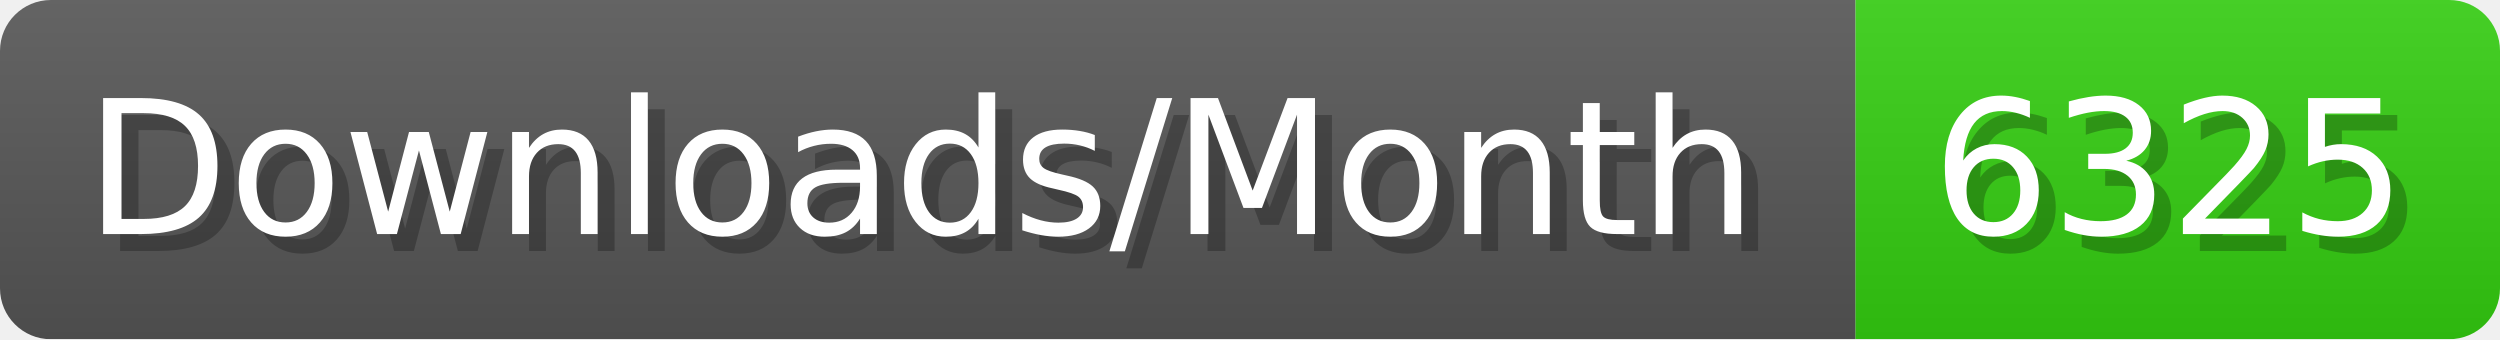
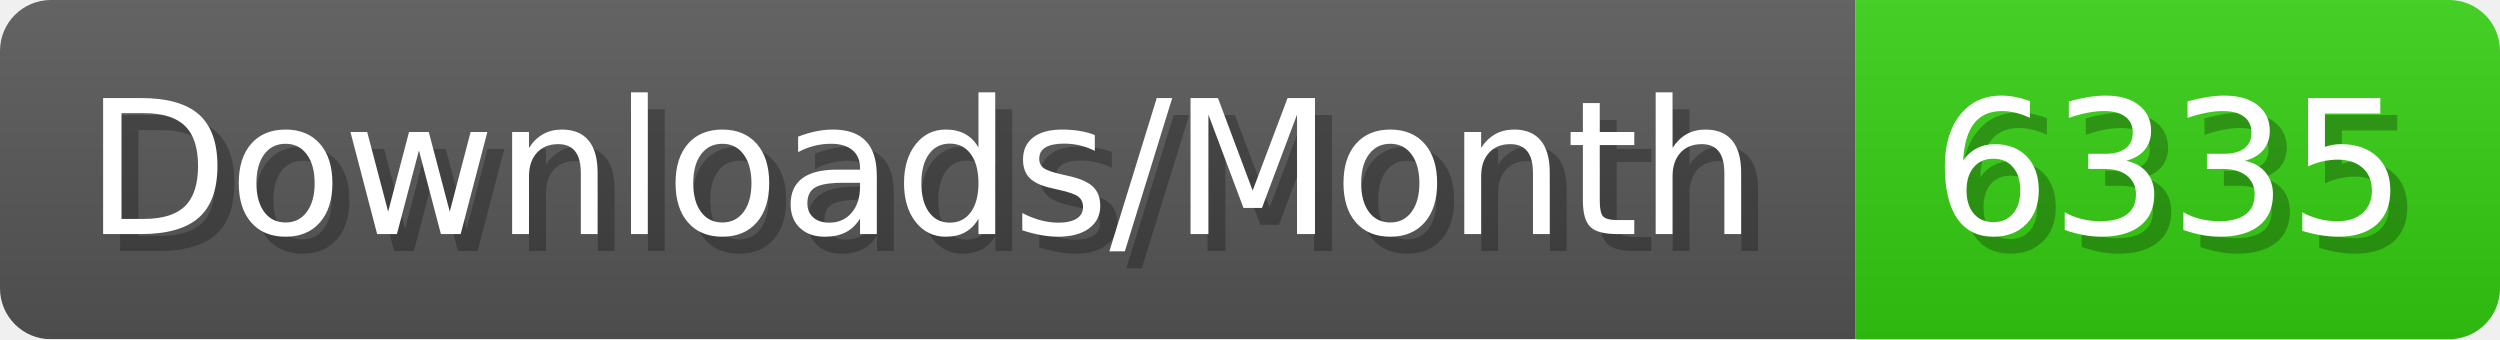
- <svg xmlns="http://www.w3.org/2000/svg" width="147.4" height="20" viewBox="0 0 1474 200" role="img" aria-label="Downloads/Month: 6325">
+ <svg xmlns="http://www.w3.org/2000/svg" width="147.4" height="20" viewBox="0 0 1474 200" role="img" aria-label="Downloads/Month: 6335">
  <linearGradient id="YlXUI" x2="0" y2="100%">
    <stop offset="0" stop-opacity=".1" stop-color="#EEE" />
    <stop offset="1" stop-opacity=".1" />
  </linearGradient>
  <mask id="JHhop">
    <rect width="1474" height="200" rx="30" fill="#FFF" />
  </mask>
  <g mask="url(#JHhop)">
    <rect width="1094" height="200" fill="#555" />
    <rect width="380" height="200" fill="#3C1" x="1094" />
    <rect width="1474" height="200" fill="url(#YlXUI)" />
  </g>
  <g aria-hidden="true" fill="#fff" text-anchor="start" font-family="Verdana,DejaVu Sans,sans-serif" font-size="110">
    <text x="60" y="148" textLength="994" fill="#000" opacity="0.25">Downloads/Month</text>
    <text x="50" y="138" textLength="994">Downloads/Month</text>
-     <text x="1149" y="148" textLength="280" fill="#000" opacity="0.25">6325</text>
-     <text x="1139" y="138" textLength="280">6325</text>
+     <text x="1149" y="148" textLength="280" fill="#000" opacity="0.25">6335</text>
+     <text x="1139" y="138" textLength="280">6335</text>
  </g>
</svg>
